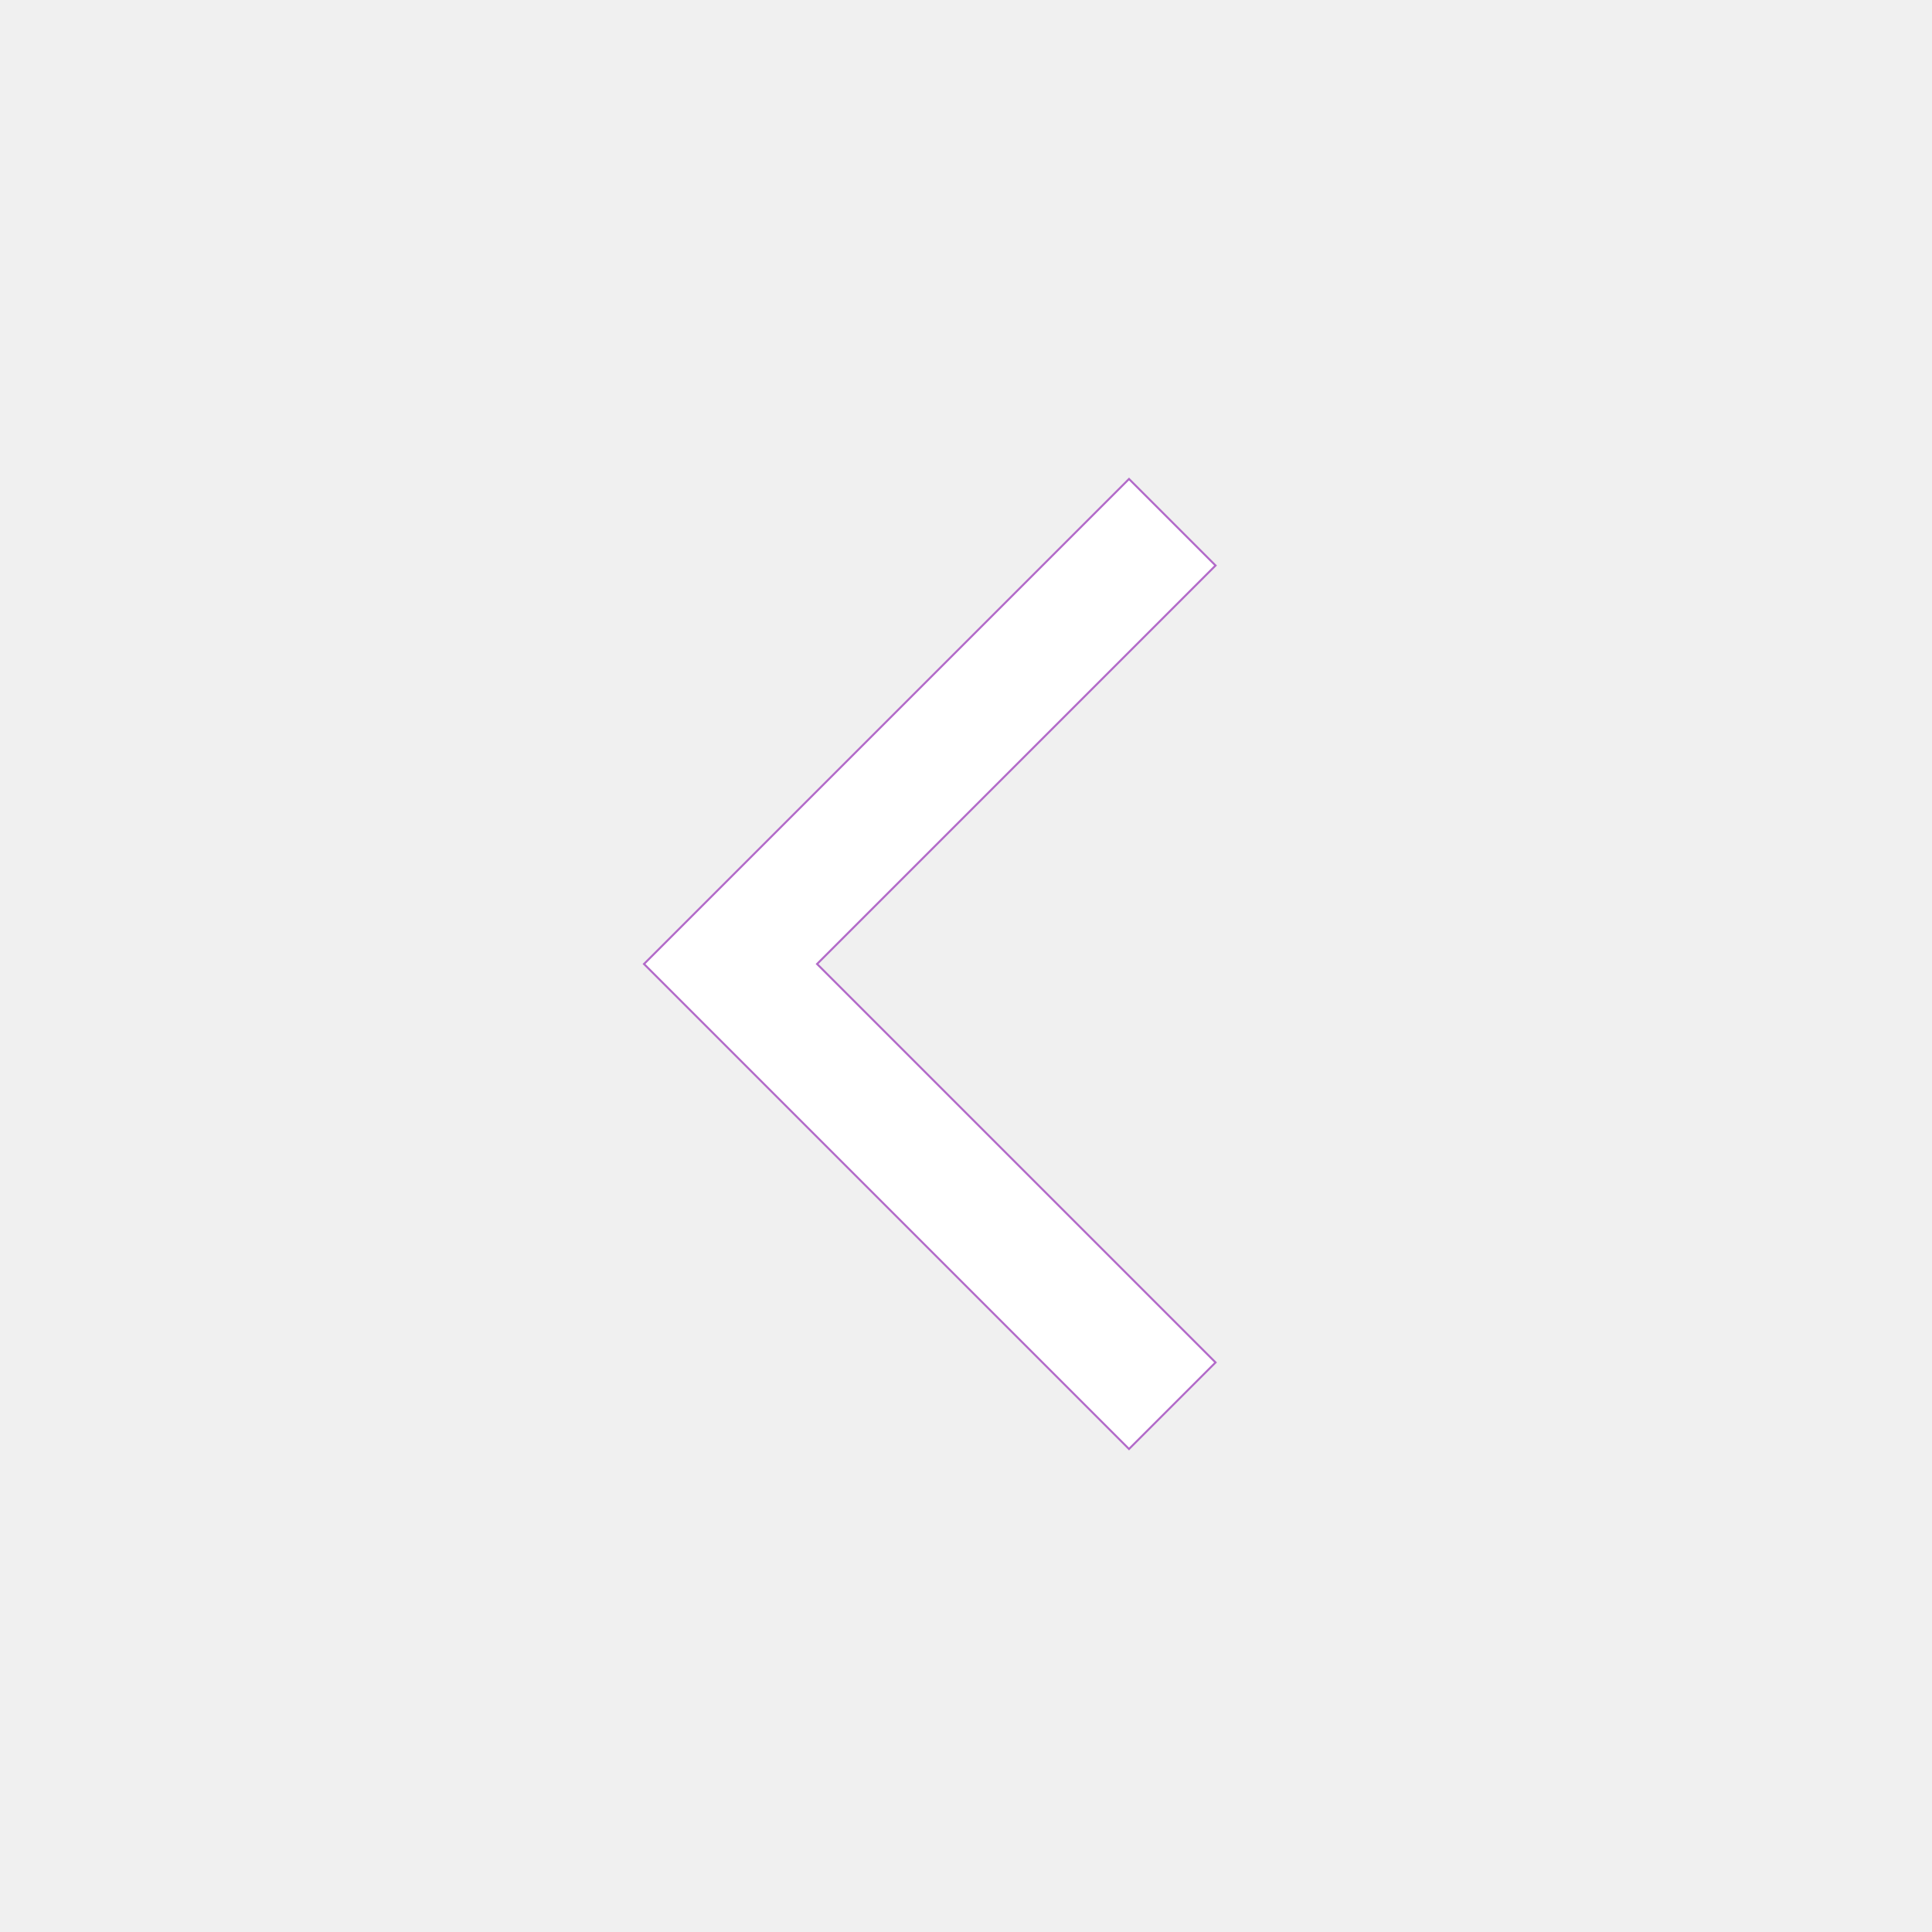
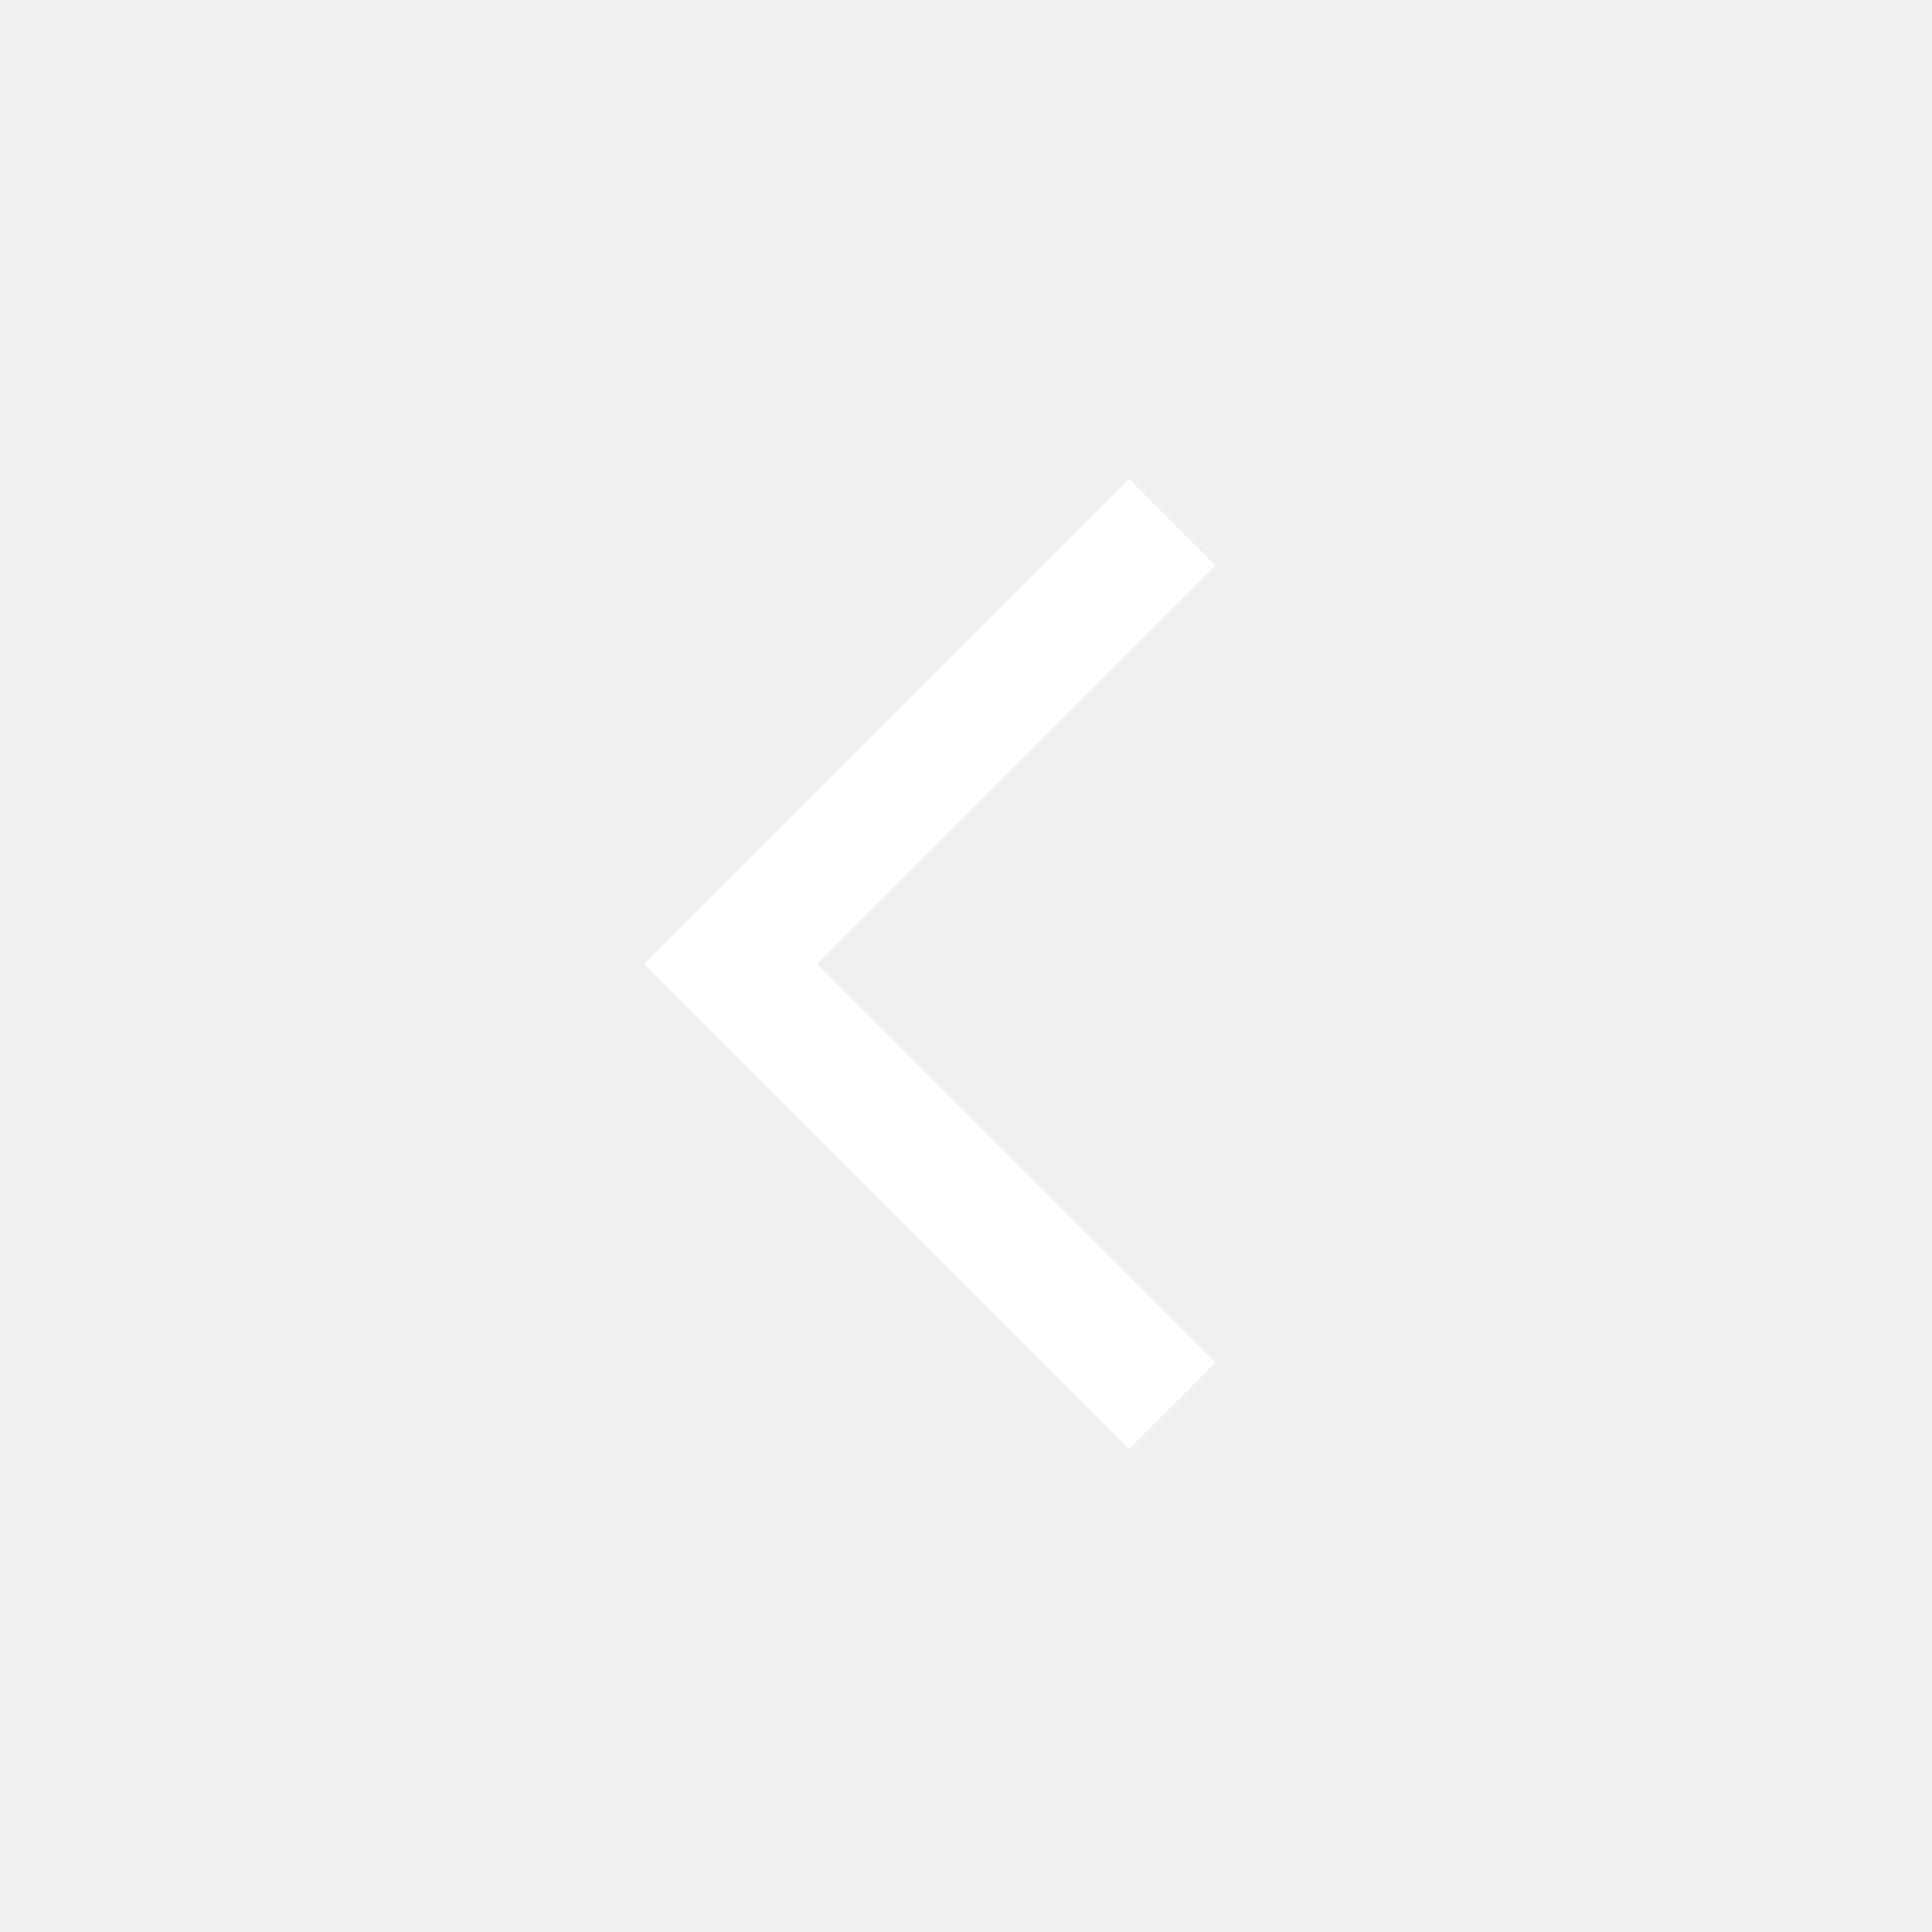
- <svg xmlns="http://www.w3.org/2000/svg" stroke="#b26ac9" fill="#b26ac9" height="48" viewBox="0 96 960 960" width="48">
+ <svg xmlns="http://www.w3.org/2000/svg" height="48" viewBox="0 96 960 960" width="48">
  <path d="M561 816 320 575l241-241 43 43-198 198 198 198-43 43Z" fill="white" />
</svg>
